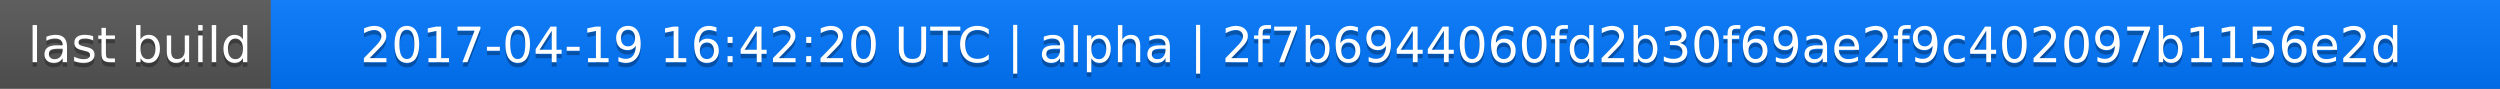
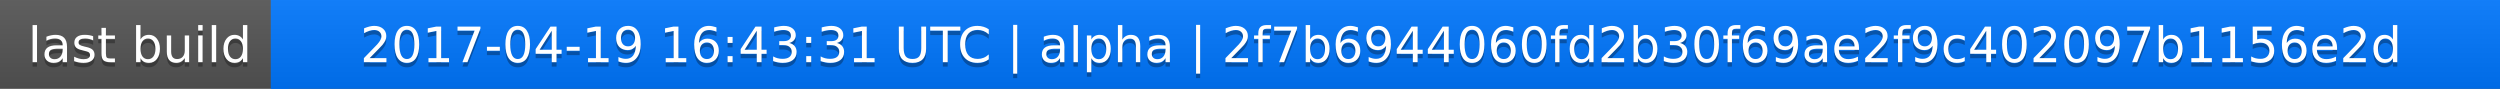
<svg xmlns="http://www.w3.org/2000/svg" width="563" height="20">
  <linearGradient id="a" x2="0" y2="100%">
    <stop offset="0" stop-color="#bbb" stop-opacity=".1" />
    <stop offset="1" stop-opacity=".1" />
  </linearGradient>
  <rect rx="0" width="563" height="20" fill="#555" />
  <rect rx="0" x="61" width="502" height="20" fill="#07f" />
  <path fill="#07f" d="M61 0h4v20h-4z" />
  <rect rx="0" width="563" height="20" fill="url(#a)" />
  <g fill="#fff" text-anchor="middle" font-family="DejaVu Sans,Verdana,Geneva,sans-serif" font-size="11">
    <text x="31.5" y="15" fill="#010101" fill-opacity=".3">last build</text>
    <text x="31.5" y="14">last build</text>
-     <text x="311" y="15" fill="#010101" fill-opacity=".3">2017-04-19 16:42:20 UTC | alpha | 2f7b6944060fd2b30f69ae2f9c402097b1156e2d</text>
-     <text x="311" y="14">2017-04-19 16:42:20 UTC | alpha | 2f7b6944060fd2b30f69ae2f9c402097b1156e2d</text>
+     <text x="311" y="15" fill="#010101" fill-opacity=".3">2017-04-19 16:43:31 UTC | alpha | 2f7b6944060fd2b30f69ae2f9c402097b1156e2d</text>
+     <text x="311" y="14">2017-04-19 16:43:31 UTC | alpha | 2f7b6944060fd2b30f69ae2f9c402097b1156e2d</text>
  </g>
</svg>
